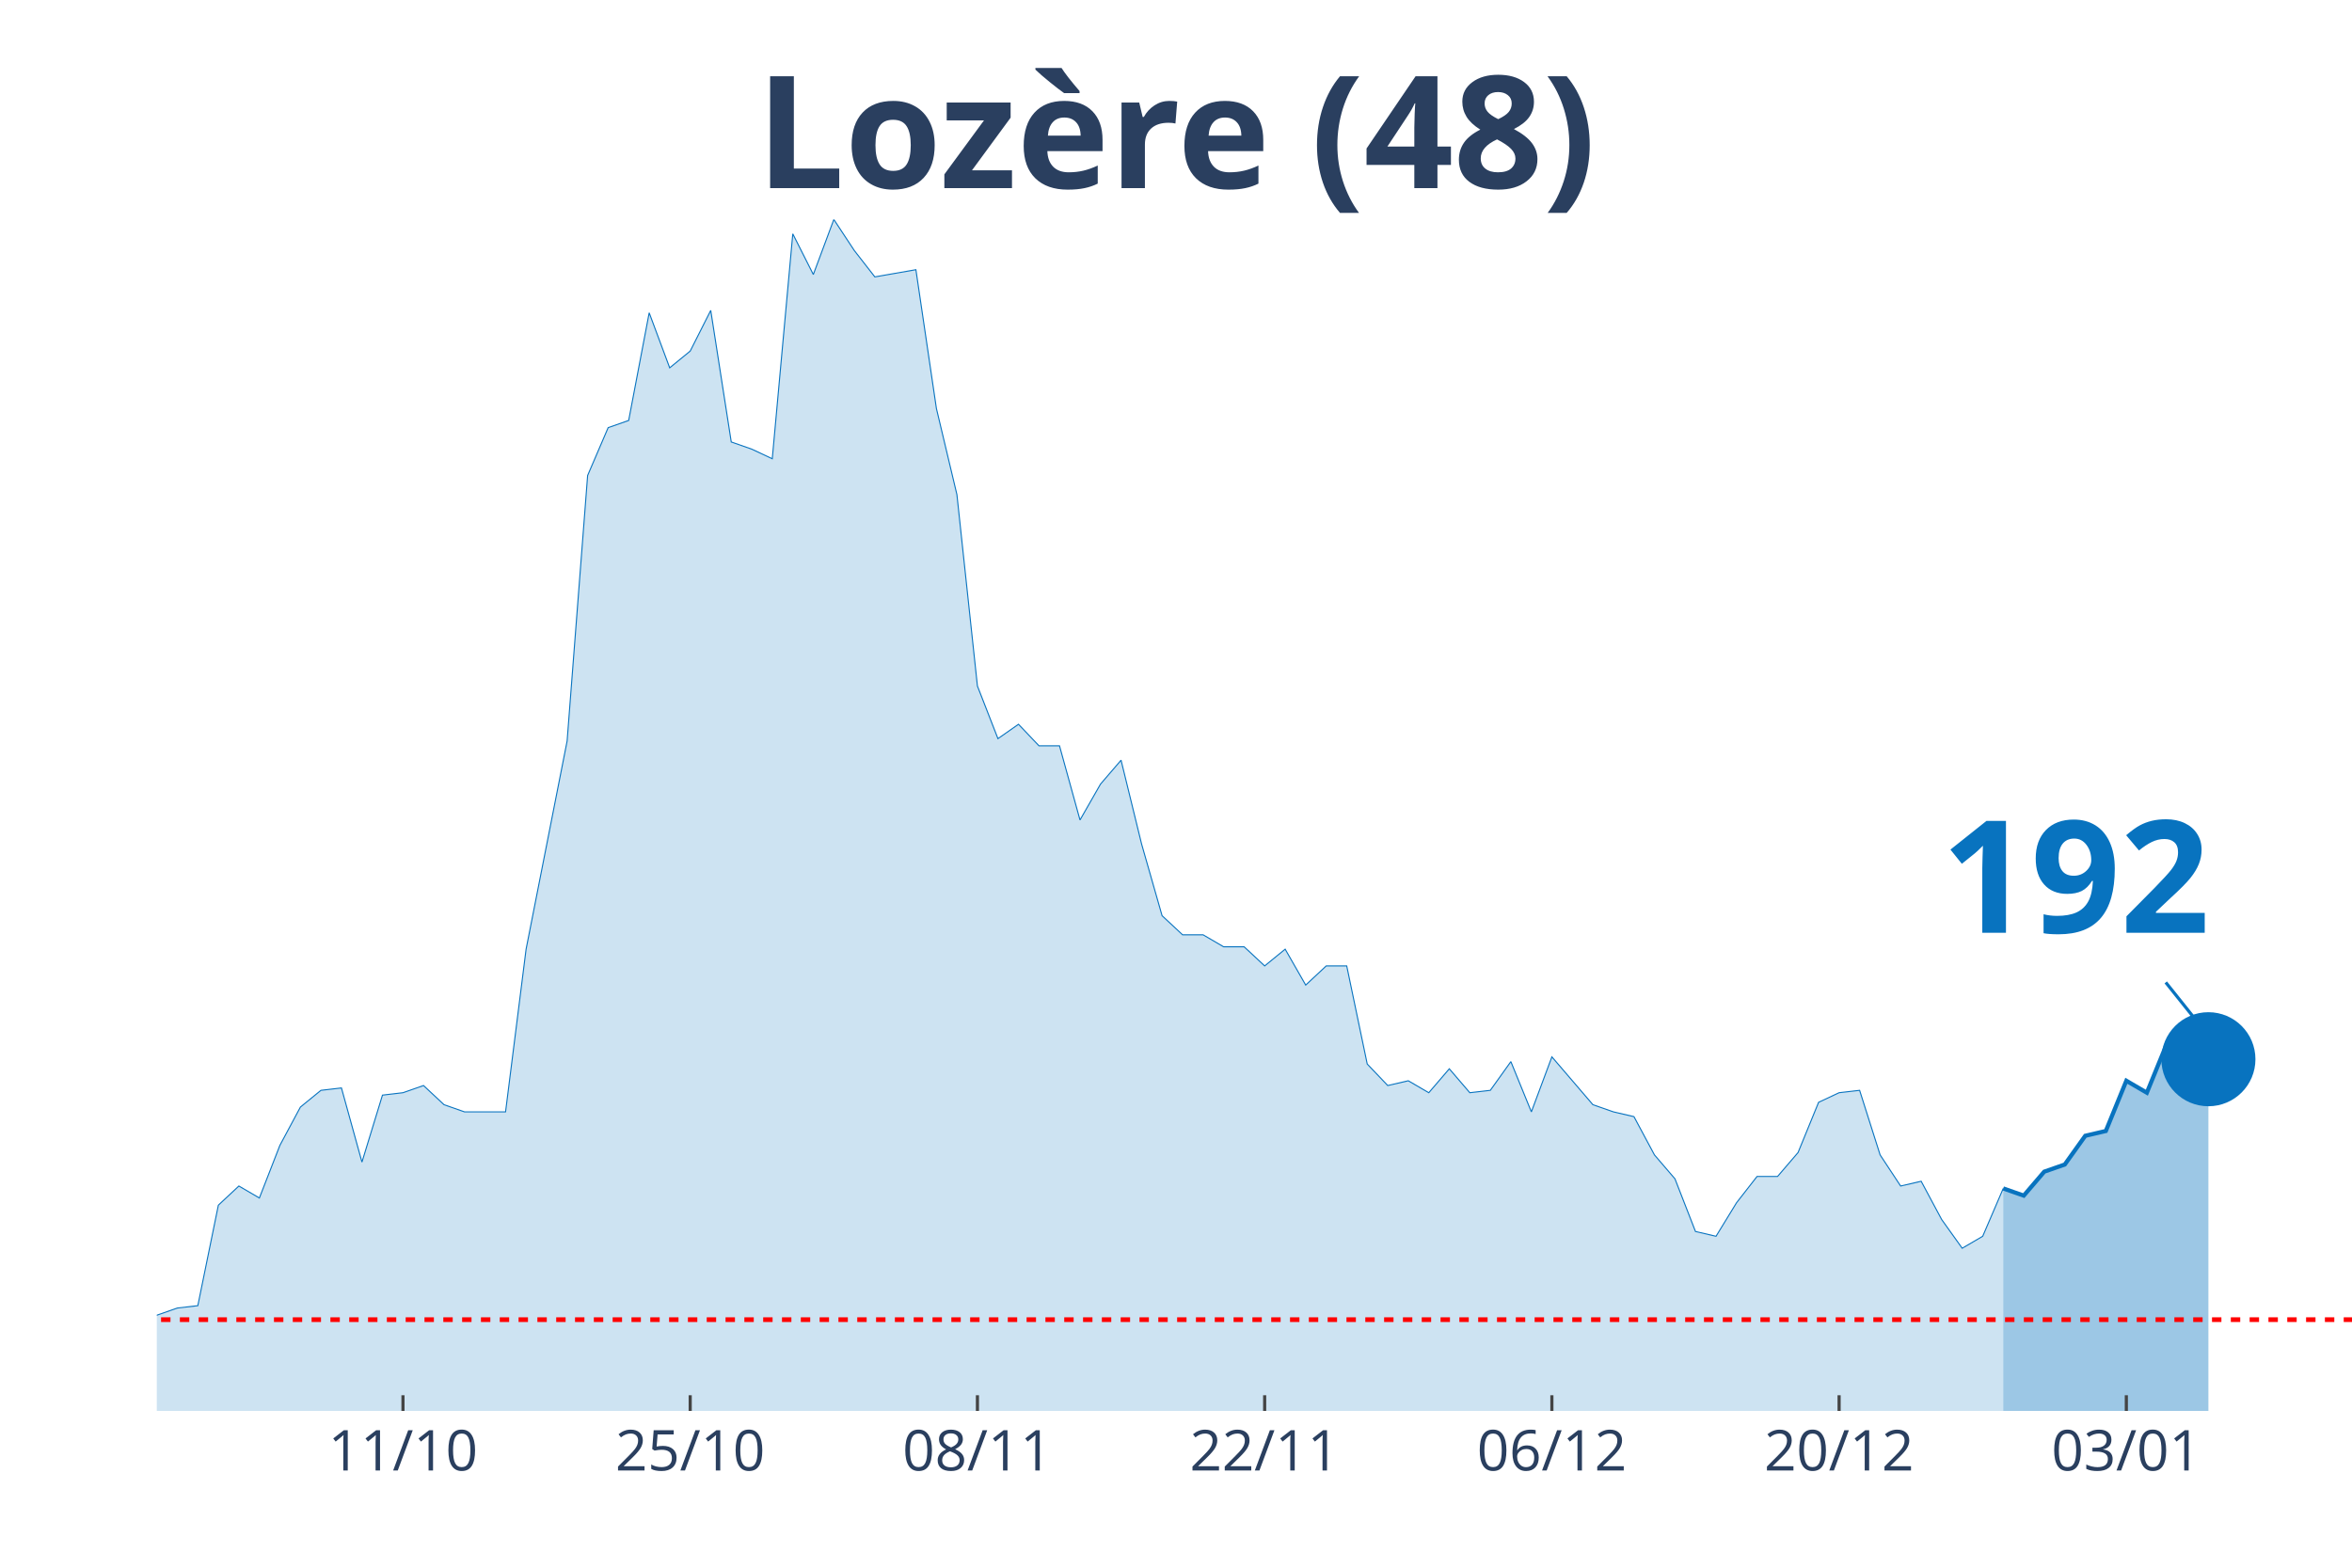
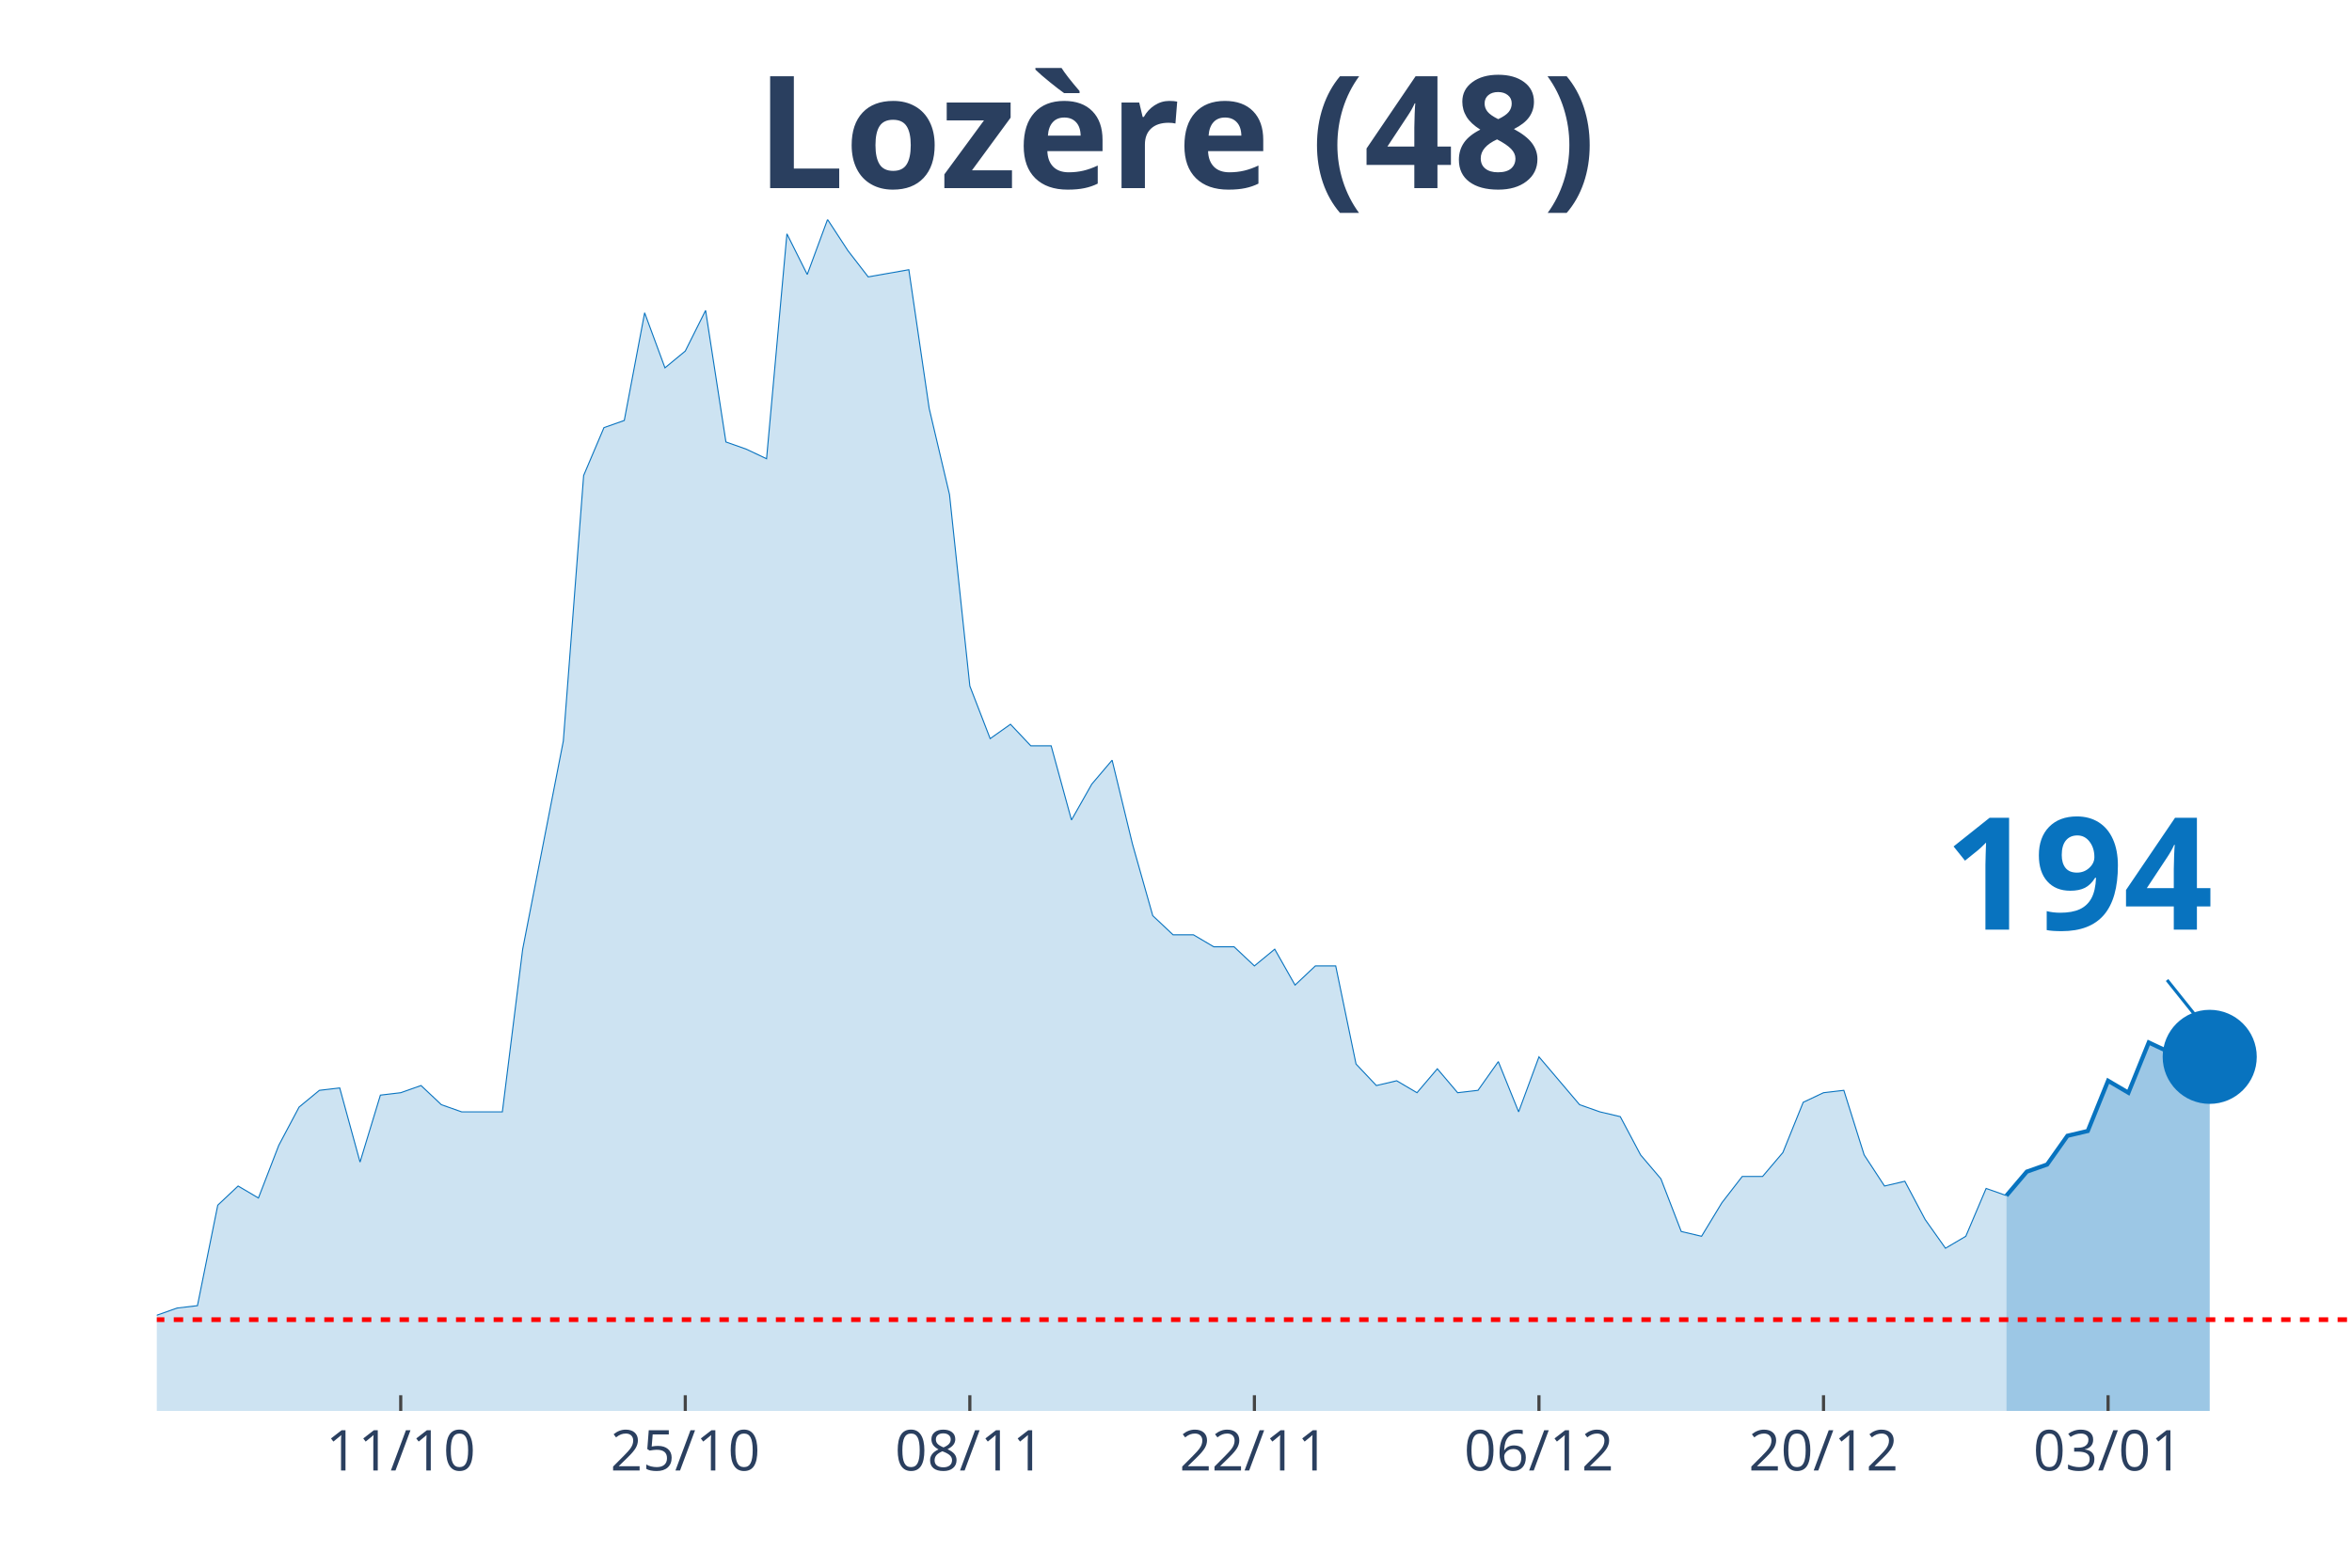
<svg xmlns="http://www.w3.org/2000/svg" class="main-svg" width="1125" height="750" style="" viewBox="0 0 750 500">
  <rect x="0" y="0" width="750" height="500" style="fill: rgb(0, 0, 0); fill-opacity: 0;" />
-   <defs id="defs-b590b8">
+   <defs id="defs-383fb5">
    <g class="clips">
-       <clipPath id="clipb590b8xyplot" class="plotclip">
+       <clipPath id="clip383fb5xyplot" class="plotclip">
        <rect width="700" height="380" />
      </clipPath>
-       <clipPath class="axesclip" id="clipb590b8x">
+       <clipPath class="axesclip" id="clip383fb5x">
        <rect x="50" y="0" width="700" height="500" />
      </clipPath>
-       <clipPath class="axesclip" id="clipb590b8y">
+       <clipPath class="axesclip" id="clip383fb5y">
        <rect x="0" y="70" width="750" height="380" />
      </clipPath>
-       <clipPath class="axesclip" id="clipb590b8xy">
+       <clipPath class="axesclip" id="clip383fb5xy">
        <rect x="50" y="70" width="700" height="380" />
      </clipPath>
    </g>
    <g class="gradients" />
  </defs>
  <g class="bglayer">
    <rect class="bg" x="50" y="70" width="700" height="380" style="fill: rgb(0, 0, 0); fill-opacity: 0; stroke-width: 0;" />
  </g>
  <g class="layer-below">
    <g class="imagelayer" />
    <g class="shapelayer" />
  </g>
  <g class="cartesianlayer">
    <g class="subplot xy">
      <g class="layer-subplot">
        <g class="shapelayer" />
        <g class="imagelayer" />
      </g>
      <g class="gridlayer">
        <g class="x">
-           <path class="xgrid crisp" transform="translate(128.5,0)" d="M0,70v380" style="stroke: rgb(255, 255, 255); stroke-opacity: 1; stroke-width: 1px;" />
-           <path class="xgrid crisp" transform="translate(220.09,0)" d="M0,70v380" style="stroke: rgb(255, 255, 255); stroke-opacity: 1; stroke-width: 1px;" />
-           <path class="xgrid crisp" transform="translate(311.68,0)" d="M0,70v380" style="stroke: rgb(255, 255, 255); stroke-opacity: 1; stroke-width: 1px;" />
-           <path class="xgrid crisp" transform="translate(403.27,0)" d="M0,70v380" style="stroke: rgb(255, 255, 255); stroke-opacity: 1; stroke-width: 1px;" />
-           <path class="xgrid crisp" transform="translate(494.86,0)" d="M0,70v380" style="stroke: rgb(255, 255, 255); stroke-opacity: 1; stroke-width: 1px;" />
-           <path class="xgrid crisp" transform="translate(586.45,0)" d="M0,70v380" style="stroke: rgb(255, 255, 255); stroke-opacity: 1; stroke-width: 1px;" />
-           <path class="xgrid crisp" transform="translate(678.04,0)" d="M0,70v380" style="stroke: rgb(255, 255, 255); stroke-opacity: 1; stroke-width: 1px;" />
+           <path class="xgrid crisp" transform="translate(127.78,0)" d="M0,70v380" style="stroke: rgb(255, 255, 255); stroke-opacity: 1; stroke-width: 1px;" />
+           <path class="xgrid crisp" transform="translate(218.52,0)" d="M0,70v380" style="stroke: rgb(255, 255, 255); stroke-opacity: 1; stroke-width: 1px;" />
+           <path class="xgrid crisp" transform="translate(309.26,0)" d="M0,70v380" style="stroke: rgb(255, 255, 255); stroke-opacity: 1; stroke-width: 1px;" />
+           <path class="xgrid crisp" transform="translate(400,0)" d="M0,70v380" style="stroke: rgb(255, 255, 255); stroke-opacity: 1; stroke-width: 1px;" />
+           <path class="xgrid crisp" transform="translate(490.74,0)" d="M0,70v380" style="stroke: rgb(255, 255, 255); stroke-opacity: 1; stroke-width: 1px;" />
+           <path class="xgrid crisp" transform="translate(581.48,0)" d="M0,70v380" style="stroke: rgb(255, 255, 255); stroke-opacity: 1; stroke-width: 1px;" />
+           <path class="xgrid crisp" transform="translate(672.22,0)" d="M0,70v380" style="stroke: rgb(255, 255, 255); stroke-opacity: 1; stroke-width: 1px;" />
        </g>
        <g class="y" />
      </g>
      <g class="zerolinelayer" />
      <path class="xlines-below" />
      <path class="ylines-below" />
      <g class="overlines-below" />
      <g class="xaxislayer-below" />
      <g class="yaxislayer-below" />
      <g class="overaxes-below" />
-       <g class="plot" transform="translate(50, 70)" clip-path="url('#clipb590b8xyplot')">
+       <g class="plot" transform="translate(50, 70)" clip-path="url('#clip383fb5xyplot')">
        <g class="scatterlayer mlayer">
-           <g class="trace scatter trace15e148" style="stroke-miterlimit: 2;">
+           <g class="trace scatter trace5f6885" style="stroke-miterlimit: 2;">
            <g class="fills">
              <g>
-                 <path class="js-fill" d="M588.79,380L-889.72,380L-889.72,379.24L-327.1,377.71L-320.56,375.42L-255.14,372.37L-248.6,370.84L-215.89,370.08L-209.35,367.03L-196.26,367.03L-189.72,361.69L-183.18,357.11L-176.64,356.35L-170.09,356.35L-163.55,359.4L-150.47,357.11L-143.93,360.16L-137.38,365.5L-130.84,364.74L-124.3,363.98L-117.76,351L-104.67,351L-98.13,347.19L-91.59,341.08L-85.05,342.61L-78.5,342.61L-71.96,344.14L-65.42,338.03L-58.88,334.98L-45.79,338.8L-39.25,338.8L-32.71,339.56L-26.17,345.66L-19.63,347.95L-13.08,342.61L0,349.48L6.54,347.19L13.08,346.43L19.63,314.38L26.17,308.27L32.71,312.09L39.25,295.3L45.79,283.09L52.34,277.75L58.88,276.99L65.42,300.64L71.96,279.28L78.5,278.51L85.05,276.22L91.59,282.33L98.13,284.62L111.21,284.62L117.76,232.73L130.84,166.35L137.38,81.65L143.93,66.39L150.47,64.1L157.01,29.76L163.55,47.31L170.09,41.97L176.64,29L183.18,70.96L189.72,73.25L196.26,76.31L202.8,4.58L209.35,17.55L215.89,0L222.43,9.92L228.97,18.31L242.06,16.02L248.6,60.28L255.14,87.75L261.68,148.8L268.22,165.58L274.77,161L281.31,167.87L287.85,167.87L294.39,191.53L300.93,180.08L307.48,172.45L314.02,199.16L320.56,222.05L327.1,228.15L333.64,228.15L340.19,231.97L346.73,231.97L353.27,238.07L359.81,232.73L366.36,244.18L372.9,238.07L379.44,238.07L385.98,269.36L392.52,276.22L399.07,274.7L405.61,278.51L412.15,270.88L418.69,278.51L425.23,277.75L431.78,268.59L438.32,284.62L444.86,267.07L457.94,282.33L464.49,284.62L471.03,286.14L477.57,298.35L484.11,305.98L490.65,322.77L497.2,324.3L503.74,313.61L510.28,305.22L516.82,305.22L523.36,297.59L529.91,281.57L536.45,278.51L542.99,277.75L549.53,298.35L556.07,308.27L562.62,306.75L569.16,318.96L575.7,328.11L582.24,324.3L588.79,309.04" style="fill: rgb(8, 115, 191); fill-opacity: 0.2; stroke-width: 0;" />
+                 <path class="js-fill" d="M589.81,380L-881.48,380L-881.48,379.24L-324.07,377.71L-317.59,375.42L-252.78,372.37L-246.3,370.84L-213.89,370.08L-207.41,367.03L-194.44,367.03L-187.96,361.69L-181.48,357.11L-175,356.35L-168.52,356.35L-162.04,359.4L-149.07,357.11L-142.59,360.16L-136.11,365.5L-129.63,364.74L-123.15,363.98L-116.67,351L-103.7,351L-97.22,347.19L-90.74,341.08L-84.26,342.61L-77.78,342.61L-71.3,344.14L-64.81,338.03L-58.33,334.98L-45.37,338.8L-38.89,338.8L-32.41,339.56L-25.93,345.66L-19.44,347.95L-12.96,342.61L0,349.48L6.48,347.19L12.96,346.43L19.44,314.38L25.93,308.27L32.41,312.09L38.89,295.3L45.37,283.09L51.85,277.75L58.33,276.99L64.81,300.64L71.3,279.28L77.78,278.51L84.26,276.22L90.74,282.33L97.22,284.62L110.19,284.62L116.67,232.73L129.63,166.35L136.11,81.65L142.59,66.39L149.07,64.1L155.56,29.76L162.04,47.31L168.52,41.97L175,29L181.48,70.96L187.96,73.25L194.44,76.31L200.93,4.58L207.41,17.55L213.89,0L220.37,9.92L226.85,18.31L239.81,16.02L246.3,60.28L252.78,87.75L259.26,148.8L265.74,165.58L272.22,161L278.7,167.87L285.19,167.87L291.67,191.53L298.15,180.08L304.63,172.45L311.11,199.16L317.59,222.05L324.07,228.15L330.56,228.15L337.04,231.97L343.52,231.97L350,238.07L356.48,232.73L362.96,244.18L369.44,238.07L375.93,238.07L382.41,269.36L388.89,276.22L395.37,274.7L401.85,278.51L408.33,270.88L414.81,278.51L421.3,277.75L427.78,268.59L434.26,284.62L440.74,267.07L453.7,282.33L460.19,284.62L466.67,286.14L473.15,298.35L479.63,305.98L486.11,322.77L492.59,324.3L499.07,313.61L505.56,305.22L512.04,305.22L518.52,297.59L525,281.57L531.48,278.51L537.96,277.75L544.44,298.35L550.93,308.27L557.41,306.75L563.89,318.96L570.37,328.11L576.85,324.3L583.33,309.04L589.81,311.33" style="fill: rgb(8, 115, 191); fill-opacity: 0.2; stroke-width: 0;" />
              </g>
            </g>
            <g class="errorbars" />
            <g class="lines">
-               <path class="js-line" d="M-889.72,379.24L-327.1,377.71L-320.56,375.42L-255.14,372.37L-248.6,370.84L-215.89,370.08L-209.35,367.03L-196.26,367.03L-189.72,361.69L-183.18,357.11L-176.64,356.35L-170.09,356.35L-163.55,359.4L-150.47,357.11L-143.93,360.16L-137.38,365.5L-130.84,364.74L-124.3,363.98L-117.76,351L-104.67,351L-98.13,347.19L-91.59,341.08L-85.05,342.61L-78.5,342.61L-71.96,344.14L-65.42,338.03L-58.88,334.98L-45.79,338.8L-39.25,338.8L-32.71,339.56L-26.17,345.66L-19.63,347.95L-13.08,342.61L0,349.48L6.54,347.19L13.08,346.43L19.63,314.38L26.17,308.27L32.71,312.09L39.25,295.3L45.79,283.09L52.34,277.75L58.88,276.99L65.42,300.64L71.96,279.28L78.5,278.51L85.05,276.22L91.59,282.33L98.13,284.62L111.21,284.62L117.76,232.73L130.84,166.35L137.38,81.65L143.93,66.39L150.47,64.1L157.01,29.76L163.55,47.31L170.09,41.97L176.64,29L183.18,70.96L189.72,73.25L196.26,76.31L202.8,4.58L209.35,17.55L215.89,0L222.43,9.92L228.97,18.31L242.06,16.02L248.6,60.28L255.14,87.75L261.68,148.8L268.22,165.58L274.77,161L281.31,167.87L287.85,167.87L294.39,191.53L300.93,180.08L307.48,172.45L314.02,199.16L320.56,222.05L327.1,228.15L333.64,228.15L340.19,231.97L346.73,231.97L353.27,238.07L359.81,232.73L366.36,244.18L372.9,238.07L379.44,238.07L385.98,269.36L392.52,276.22L399.07,274.7L405.61,278.51L412.15,270.88L418.69,278.51L425.23,277.75L431.78,268.59L438.32,284.62L444.86,267.07L457.94,282.33L464.49,284.62L471.03,286.14L477.57,298.35L484.11,305.98L490.65,322.77L497.2,324.3L503.74,313.61L510.28,305.22L516.82,305.22L523.36,297.59L529.91,281.57L536.45,278.51L542.99,277.75L549.53,298.35L556.07,308.27L562.62,306.75L569.16,318.96L575.7,328.11L582.24,324.3L588.79,309.04" style="vector-effect: non-scaling-stroke; fill: none; stroke: rgb(8, 115, 191); stroke-opacity: 1; stroke-width: 0.5px; opacity: 1;" />
+               <path class="js-line" d="M-881.48,379.24L-324.07,377.71L-317.59,375.42L-252.78,372.37L-246.3,370.84L-213.89,370.08L-207.41,367.03L-194.44,367.03L-187.96,361.69L-181.48,357.11L-175,356.35L-168.52,356.35L-162.04,359.4L-149.07,357.11L-142.59,360.16L-136.11,365.5L-129.63,364.74L-123.15,363.98L-116.67,351L-103.7,351L-97.22,347.19L-90.74,341.08L-84.26,342.61L-77.78,342.61L-71.3,344.14L-64.81,338.03L-58.33,334.98L-45.37,338.8L-38.89,338.8L-32.41,339.56L-25.93,345.66L-19.44,347.95L-12.96,342.61L0,349.48L6.48,347.19L12.96,346.43L19.44,314.38L25.93,308.27L32.41,312.09L38.89,295.3L45.37,283.09L51.85,277.75L58.33,276.99L64.81,300.64L71.3,279.28L77.78,278.51L84.26,276.22L90.74,282.33L97.22,284.62L110.19,284.62L116.67,232.73L129.63,166.35L136.11,81.65L142.59,66.39L149.07,64.1L155.56,29.76L162.04,47.31L168.52,41.97L175,29L181.48,70.96L187.96,73.25L194.44,76.31L200.93,4.58L207.41,17.55L213.89,0L220.37,9.92L226.85,18.31L239.81,16.02L246.3,60.28L252.78,87.75L259.26,148.8L265.74,165.58L272.22,161L278.7,167.87L285.19,167.87L291.67,191.53L298.15,180.08L304.63,172.45L311.11,199.16L317.59,222.05L324.07,228.15L330.56,228.15L337.04,231.97L343.52,231.97L350,238.07L356.48,232.73L362.96,244.18L369.44,238.07L375.93,238.07L382.41,269.36L388.89,276.22L395.37,274.7L401.85,278.51L408.33,270.88L414.81,278.51L421.3,277.75L427.78,268.59L434.26,284.62L440.74,267.07L453.7,282.33L460.19,284.62L466.67,286.14L473.15,298.35L479.63,305.98L486.11,322.77L492.59,324.3L499.07,313.61L505.56,305.22L512.04,305.22L518.52,297.59L525,281.57L531.48,278.51L537.96,277.75L544.44,298.35L550.93,308.27L557.41,306.75L563.89,318.96L570.37,328.11L576.85,324.3L583.33,309.04L589.81,311.33" style="vector-effect: non-scaling-stroke; fill: none; stroke: rgb(8, 115, 191); stroke-opacity: 1; stroke-width: 0.5px; opacity: 1;" />
            </g>
            <g class="points" />
            <g class="text" />
          </g>
-           <g class="trace scatter traceba0752" style="stroke-miterlimit: 2;">
+           <g class="trace scatter trace69e0de" style="stroke-miterlimit: 2;">
            <g class="fills">
              <g>
-                 <path class="js-fill" d="M654.21,380L588.79,380L588.79,309.04L595.33,311.33L601.87,303.69L608.41,301.41L614.95,292.25L621.5,290.72L628.04,274.7L634.58,278.51L641.12,262.49L654.21,267.83" style="fill: rgb(8, 115, 191); fill-opacity: 0.4; stroke-width: 0;" />
+                 <path class="js-fill" d="M654.63,380L589.81,380L589.81,311.33L596.3,303.69L602.78,301.41L609.26,292.25L615.74,290.72L622.22,274.7L628.7,278.51L635.19,262.49L641.67,265.54L648.15,267.83L654.63,267.07" style="fill: rgb(8, 115, 191); fill-opacity: 0.4; stroke-width: 0;" />
              </g>
            </g>
            <g class="errorbars" />
            <g class="lines">
-               <path class="js-line" d="M588.79,309.04L595.33,311.33L601.87,303.69L608.41,301.41L614.95,292.25L621.5,290.72L628.04,274.7L634.58,278.51L641.12,262.49L654.21,267.83" style="vector-effect: non-scaling-stroke; fill: none; stroke: rgb(8, 115, 191); stroke-opacity: 1; stroke-width: 2px; opacity: 1;" />
+               <path class="js-line" d="M589.81,311.33L596.3,303.69L602.78,301.41L609.26,292.25L615.74,290.72L622.22,274.7L628.7,278.51L635.19,262.49L641.67,265.54L648.15,267.83L654.63,267.07" style="vector-effect: non-scaling-stroke; fill: none; stroke: rgb(8, 115, 191); stroke-opacity: 1; stroke-width: 2px; opacity: 1;" />
            </g>
            <g class="points" />
            <g class="text" />
          </g>
-           <g class="trace scatter tracea8e8b9" style="stroke-miterlimit: 2; opacity: 1;">
+           <g class="trace scatter traced2f343" style="stroke-miterlimit: 2; opacity: 1;">
            <g class="fills" />
            <g class="errorbars" />
            <g class="lines" />
            <g class="points">
-               <path class="point" transform="translate(654.21,267.83)" d="M15,0A15,15 0 1,1 0,-15A15,15 0 0,1 15,0Z" style="opacity: 1; stroke-width: 0px; fill: rgb(8, 115, 191); fill-opacity: 1;" />
+               <path class="point" transform="translate(654.63,267.07)" d="M15,0A15,15 0 1,1 0,-15A15,15 0 0,1 15,0Z" style="opacity: 1; stroke-width: 0px; fill: rgb(8, 115, 191); fill-opacity: 1;" />
            </g>
            <g class="text" />
          </g>
        </g>
      </g>
      <g class="overplot" />
      <path class="xlines-above crisp" style="fill: none; stroke-width: 1px; stroke: rgb(0, 0, 0); stroke-opacity: 0;" d="" />
      <path class="ylines-above crisp" style="fill: none;" d="M0,0" />
      <g class="overlines-above" />
      <g class="xaxislayer-above">
-         <path class="xtick ticks crisp" d="M0,450v-5" transform="translate(128.5,0)" style="stroke: rgb(68, 68, 68); stroke-opacity: 1; stroke-width: 1px;" />
-         <path class="xtick ticks crisp" d="M0,450v-5" transform="translate(220.09,0)" style="stroke: rgb(68, 68, 68); stroke-opacity: 1; stroke-width: 1px;" />
-         <path class="xtick ticks crisp" d="M0,450v-5" transform="translate(311.68,0)" style="stroke: rgb(68, 68, 68); stroke-opacity: 1; stroke-width: 1px;" />
-         <path class="xtick ticks crisp" d="M0,450v-5" transform="translate(403.27,0)" style="stroke: rgb(68, 68, 68); stroke-opacity: 1; stroke-width: 1px;" />
-         <path class="xtick ticks crisp" d="M0,450v-5" transform="translate(494.86,0)" style="stroke: rgb(68, 68, 68); stroke-opacity: 1; stroke-width: 1px;" />
-         <path class="xtick ticks crisp" d="M0,450v-5" transform="translate(586.45,0)" style="stroke: rgb(68, 68, 68); stroke-opacity: 1; stroke-width: 1px;" />
-         <path class="xtick ticks crisp" d="M0,450v-5" transform="translate(678.04,0)" style="stroke: rgb(68, 68, 68); stroke-opacity: 1; stroke-width: 1px;" />
+         <path class="xtick ticks crisp" d="M0,450v-5" transform="translate(127.78,0)" style="stroke: rgb(68, 68, 68); stroke-opacity: 1; stroke-width: 1px;" />
+         <path class="xtick ticks crisp" d="M0,450v-5" transform="translate(218.52,0)" style="stroke: rgb(68, 68, 68); stroke-opacity: 1; stroke-width: 1px;" />
+         <path class="xtick ticks crisp" d="M0,450v-5" transform="translate(309.26,0)" style="stroke: rgb(68, 68, 68); stroke-opacity: 1; stroke-width: 1px;" />
+         <path class="xtick ticks crisp" d="M0,450v-5" transform="translate(400,0)" style="stroke: rgb(68, 68, 68); stroke-opacity: 1; stroke-width: 1px;" />
+         <path class="xtick ticks crisp" d="M0,450v-5" transform="translate(490.74,0)" style="stroke: rgb(68, 68, 68); stroke-opacity: 1; stroke-width: 1px;" />
+         <path class="xtick ticks crisp" d="M0,450v-5" transform="translate(581.48,0)" style="stroke: rgb(68, 68, 68); stroke-opacity: 1; stroke-width: 1px;" />
+         <path class="xtick ticks crisp" d="M0,450v-5" transform="translate(672.22,0)" style="stroke: rgb(68, 68, 68); stroke-opacity: 1; stroke-width: 1px;" />
        <g class="xtick">
-           <text text-anchor="middle" x="0" y="469" transform="translate(128.5,0)" style="font-family: 'Open Sans', verdana, arial, sans-serif; font-size: 18px; fill: rgb(42, 63, 95); fill-opacity: 1; white-space: pre;">11/10</text>
+           <text text-anchor="middle" x="0" y="469" transform="translate(127.78,0)" style="font-family: 'Open Sans', verdana, arial, sans-serif; font-size: 18px; fill: rgb(42, 63, 95); fill-opacity: 1; white-space: pre;">11/10</text>
        </g>
        <g class="xtick">
-           <text text-anchor="middle" x="0" y="469" transform="translate(220.09,0)" style="font-family: 'Open Sans', verdana, arial, sans-serif; font-size: 18px; fill: rgb(42, 63, 95); fill-opacity: 1; white-space: pre;">25/10</text>
+           <text text-anchor="middle" x="0" y="469" transform="translate(218.52,0)" style="font-family: 'Open Sans', verdana, arial, sans-serif; font-size: 18px; fill: rgb(42, 63, 95); fill-opacity: 1; white-space: pre;">25/10</text>
        </g>
        <g class="xtick">
-           <text text-anchor="middle" x="0" y="469" transform="translate(311.68,0)" style="font-family: 'Open Sans', verdana, arial, sans-serif; font-size: 18px; fill: rgb(42, 63, 95); fill-opacity: 1; white-space: pre;">08/11</text>
+           <text text-anchor="middle" x="0" y="469" transform="translate(309.26,0)" style="font-family: 'Open Sans', verdana, arial, sans-serif; font-size: 18px; fill: rgb(42, 63, 95); fill-opacity: 1; white-space: pre;">08/11</text>
        </g>
        <g class="xtick">
-           <text text-anchor="middle" x="0" y="469" transform="translate(403.27,0)" style="font-family: 'Open Sans', verdana, arial, sans-serif; font-size: 18px; fill: rgb(42, 63, 95); fill-opacity: 1; white-space: pre;">22/11</text>
+           <text text-anchor="middle" x="0" y="469" transform="translate(400,0)" style="font-family: 'Open Sans', verdana, arial, sans-serif; font-size: 18px; fill: rgb(42, 63, 95); fill-opacity: 1; white-space: pre;">22/11</text>
        </g>
        <g class="xtick">
-           <text text-anchor="middle" x="0" y="469" transform="translate(494.86,0)" style="font-family: 'Open Sans', verdana, arial, sans-serif; font-size: 18px; fill: rgb(42, 63, 95); fill-opacity: 1; white-space: pre;">06/12</text>
+           <text text-anchor="middle" x="0" y="469" transform="translate(490.74,0)" style="font-family: 'Open Sans', verdana, arial, sans-serif; font-size: 18px; fill: rgb(42, 63, 95); fill-opacity: 1; white-space: pre;">06/12</text>
        </g>
        <g class="xtick">
-           <text text-anchor="middle" x="0" y="469" transform="translate(586.45,0)" style="font-family: 'Open Sans', verdana, arial, sans-serif; font-size: 18px; fill: rgb(42, 63, 95); fill-opacity: 1; white-space: pre;">20/12</text>
+           <text text-anchor="middle" x="0" y="469" transform="translate(581.48,0)" style="font-family: 'Open Sans', verdana, arial, sans-serif; font-size: 18px; fill: rgb(42, 63, 95); fill-opacity: 1; white-space: pre;">20/12</text>
        </g>
        <g class="xtick">
-           <text text-anchor="middle" x="0" y="469" transform="translate(678.04,0)" style="font-family: 'Open Sans', verdana, arial, sans-serif; font-size: 18px; fill: rgb(42, 63, 95); fill-opacity: 1; white-space: pre;">03/01</text>
+           <text text-anchor="middle" x="0" y="469" transform="translate(672.22,0)" style="font-family: 'Open Sans', verdana, arial, sans-serif; font-size: 18px; fill: rgb(42, 63, 95); fill-opacity: 1; white-space: pre;">03/01</text>
        </g>
      </g>
      <g class="yaxislayer-above" />
      <g class="overaxes-above" />
    </g>
  </g>
  <g class="polarlayer" />
  <g class="ternarylayer" />
  <g class="geolayer" />
  <g class="funnelarealayer" />
  <g class="pielayer" />
  <g class="treemaplayer" />
  <g class="sunburstlayer" />
  <g class="glimages" />
-   <defs id="topdefs-b590b8">
+   <defs id="topdefs-383fb5">
    <g class="clips" />
  </defs>
  <g class="layer-above">
    <g class="imagelayer" />
    <g class="shapelayer">
-       <path data-index="0" fill-rule="evenodd" d="M-3626.64,420.89L1155.61,420.89" clip-path="url('#clipb590b8xy')" style="opacity: 1; stroke: rgb(255, 0, 0); stroke-opacity: 1; fill: rgb(0, 0, 0); fill-opacity: 0; stroke-dasharray: 3px, 3px; stroke-width: 1.5px;" />
+       <path data-index="0" fill-rule="evenodd" d="M-3592.59,420.89L1145.37,420.89" clip-path="url('#clip383fb5xy')" style="opacity: 1; stroke: rgb(255, 0, 0); stroke-opacity: 1; fill: rgb(0, 0, 0); fill-opacity: 0; stroke-dasharray: 3px, 3px; stroke-width: 1.5px;" />
    </g>
  </g>
  <g class="infolayer">
    <g class="g-gtitle">
      <text class="gtitle" x="375" y="25" text-anchor="middle" dy="0.7em" style="font-family: 'Open Sans', verdana, arial, sans-serif; font-size: 50px; fill: rgb(42, 63, 95); opacity: 1; font-weight: normal; white-space: pre;">
        <tspan style="font-weight:bold">Lozère (48)</tspan>
      </text>
    </g>
    <g class="g-xtitle" />
    <g class="annotation" data-index="0" style="opacity: 1;">
-       <g class="annotation-text-g" transform="rotate(0,662.21,277.83)">
-         <g class="cursor-pointer" transform="translate(604, 242)">
+       <g class="annotation-text-g" transform="rotate(0,662.63,277.07)">
+         <g class="cursor-pointer" transform="translate(605, 241)">
          <rect class="bg" x="0.5" y="0.5" width="115" height="71" style="stroke-width: 1px; stroke: rgb(0, 0, 0); stroke-opacity: 0; fill: rgb(255, 255, 255); fill-opacity: 0.6;" />
          <text class="annotation-text" text-anchor="middle" x="57.812" y="55.5" style="font-family: 'Open Sans', verdana, arial, sans-serif; font-size: 50px; fill: rgb(8, 115, 191); fill-opacity: 1; white-space: pre;">
-             <tspan style="font-weight:bold">192 </tspan>
+             <tspan style="font-weight:bold">194 </tspan>
          </text>
        </g>
      </g>
      <g class="annotation-arrow-g" style="opacity: 1;">
-         <path d="M690.61,313.33L702.21,327.83" style="stroke-width: 1px; stroke: rgb(8, 115, 191); stroke-opacity: 1; stroke-dasharray: 0px, 0px, 18.569px, 18.569px;" />
+         <path d="M691.03,312.57L702.63,327.07" style="stroke-width: 1px; stroke: rgb(8, 115, 191); stroke-opacity: 1; stroke-dasharray: 0px, 0px, 18.569px, 18.569px;" />
      </g>
    </g>
  </g>
</svg>
